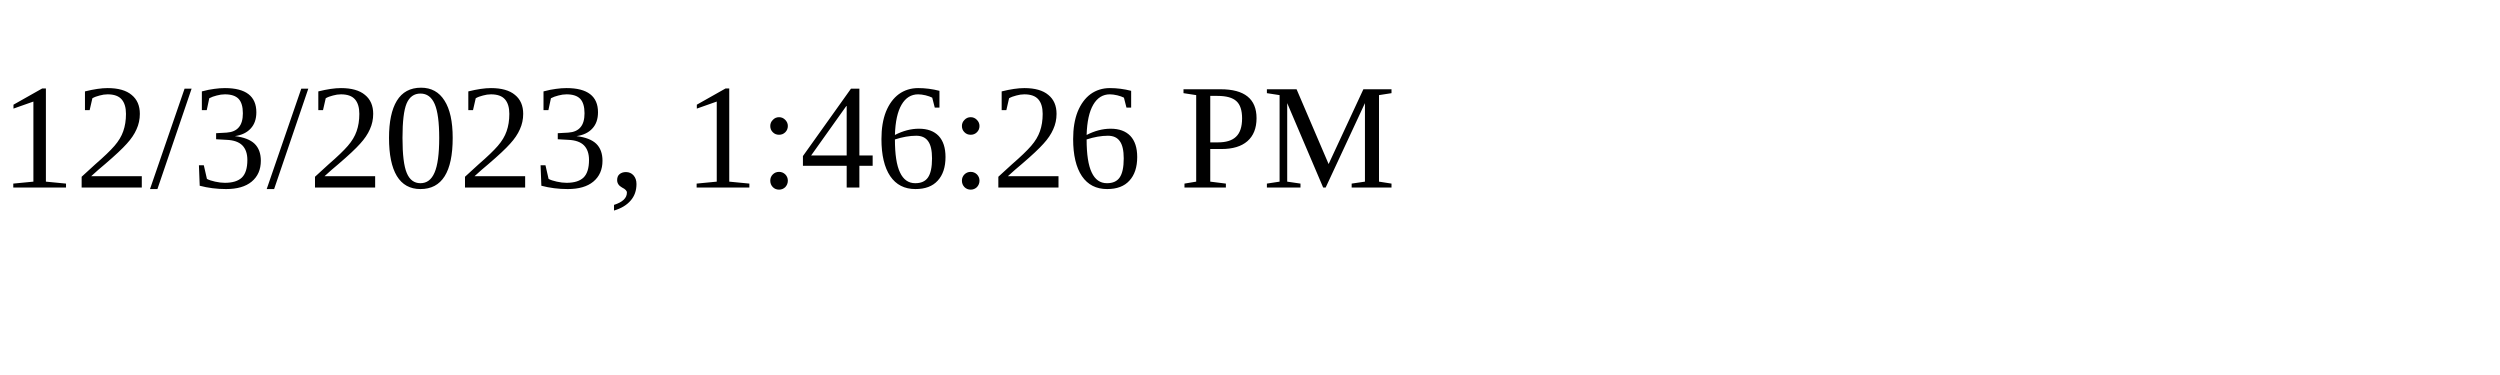
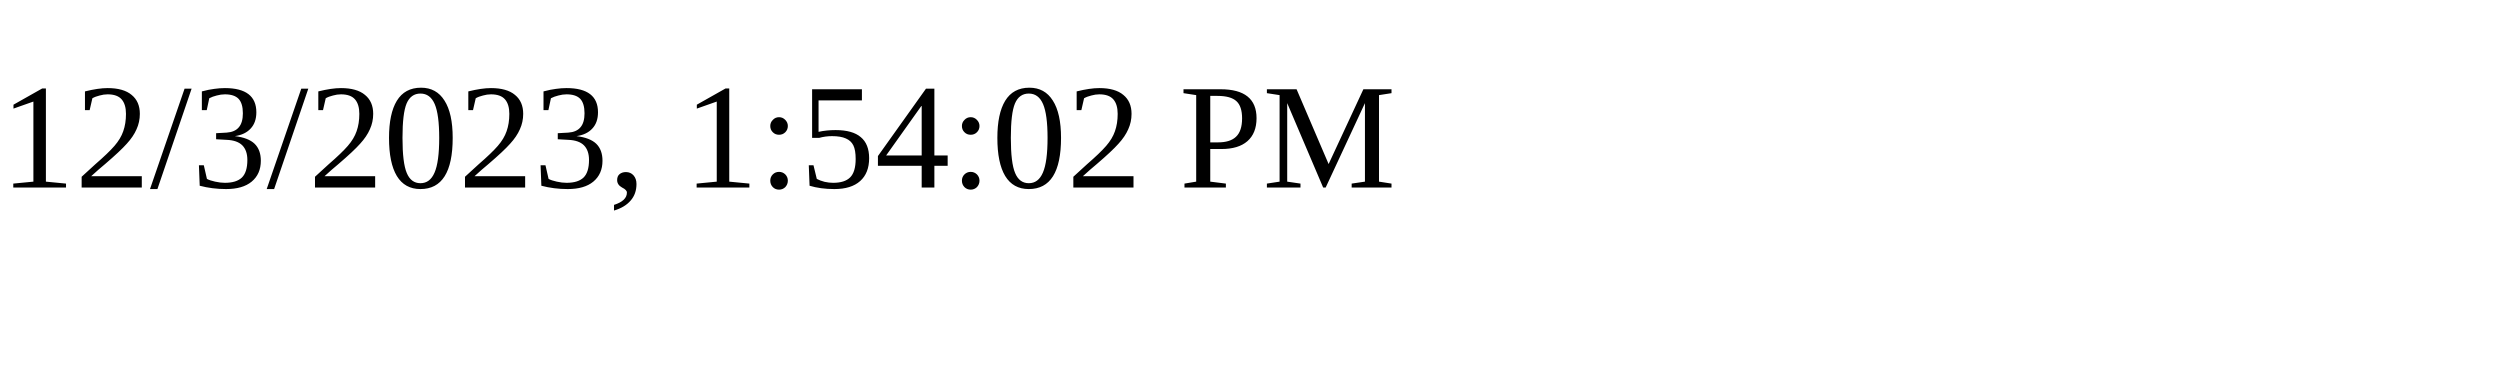
<svg xmlns="http://www.w3.org/2000/svg" height="30" width="200">
-   <text x="0" y="15">12/3/2023, 1:46:26 PM</text>
+   <text x="0" y="15">12/3/2023, 1:54:02 PM</text>
</svg>
